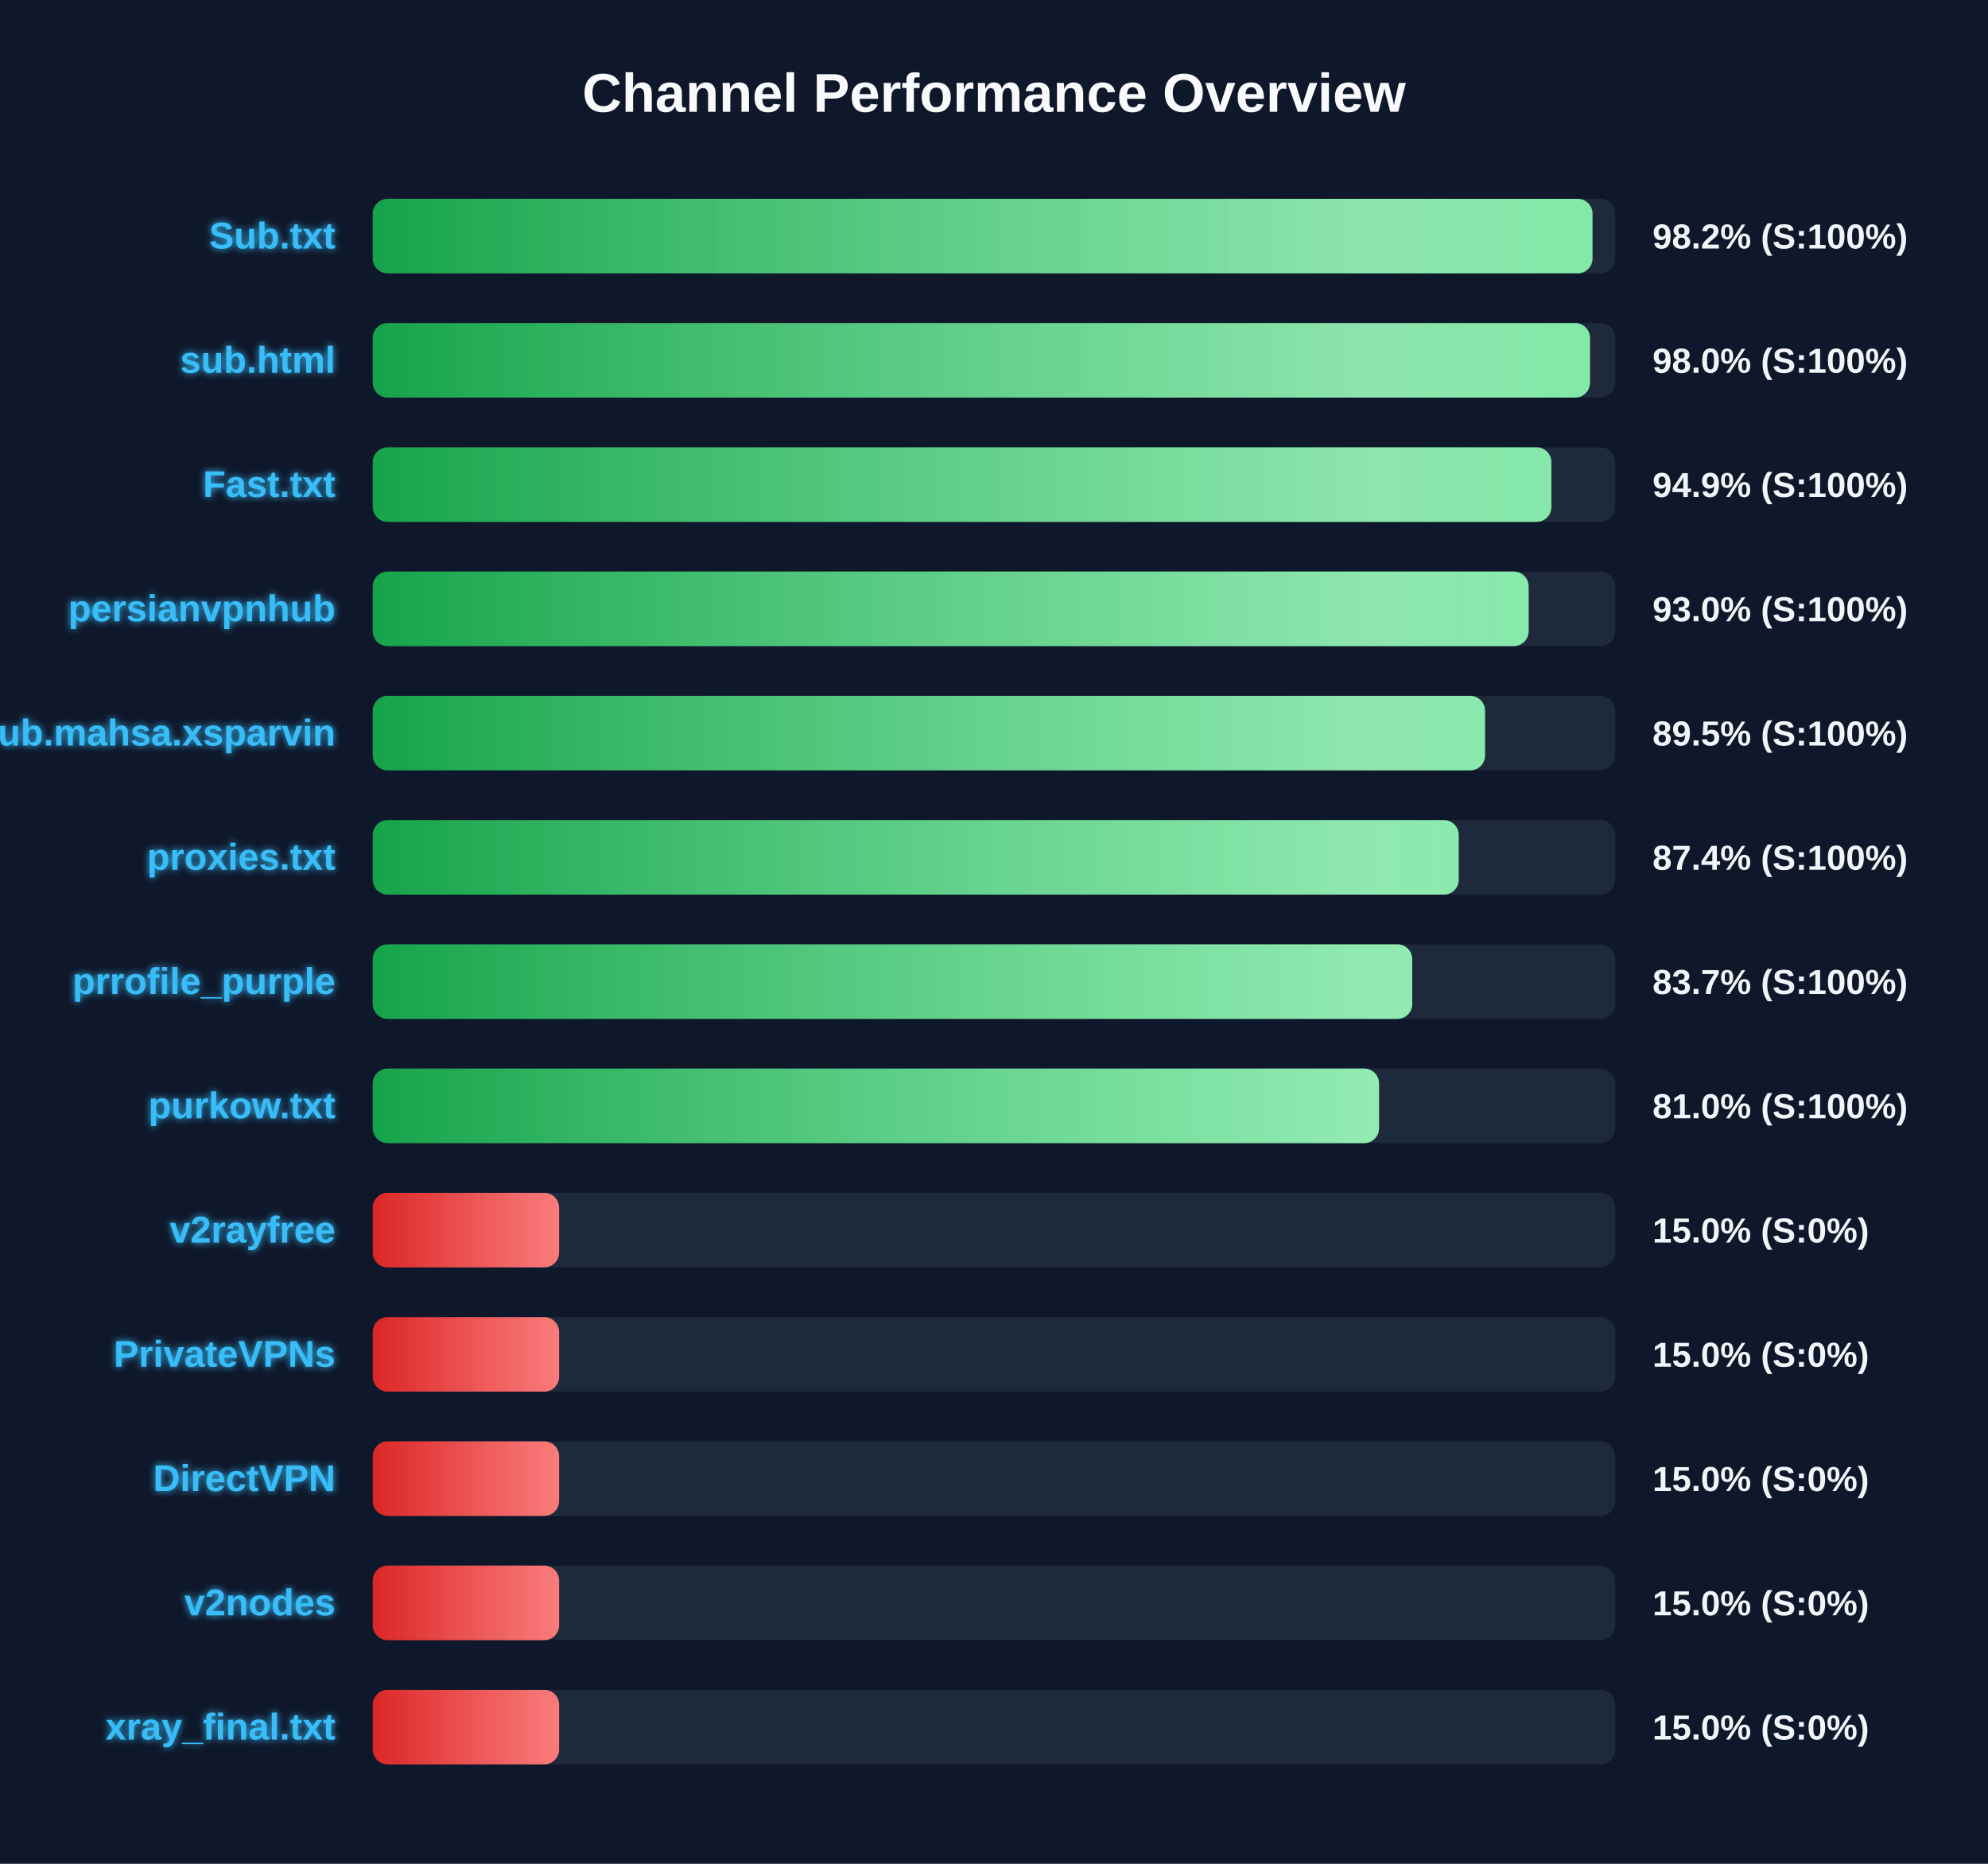
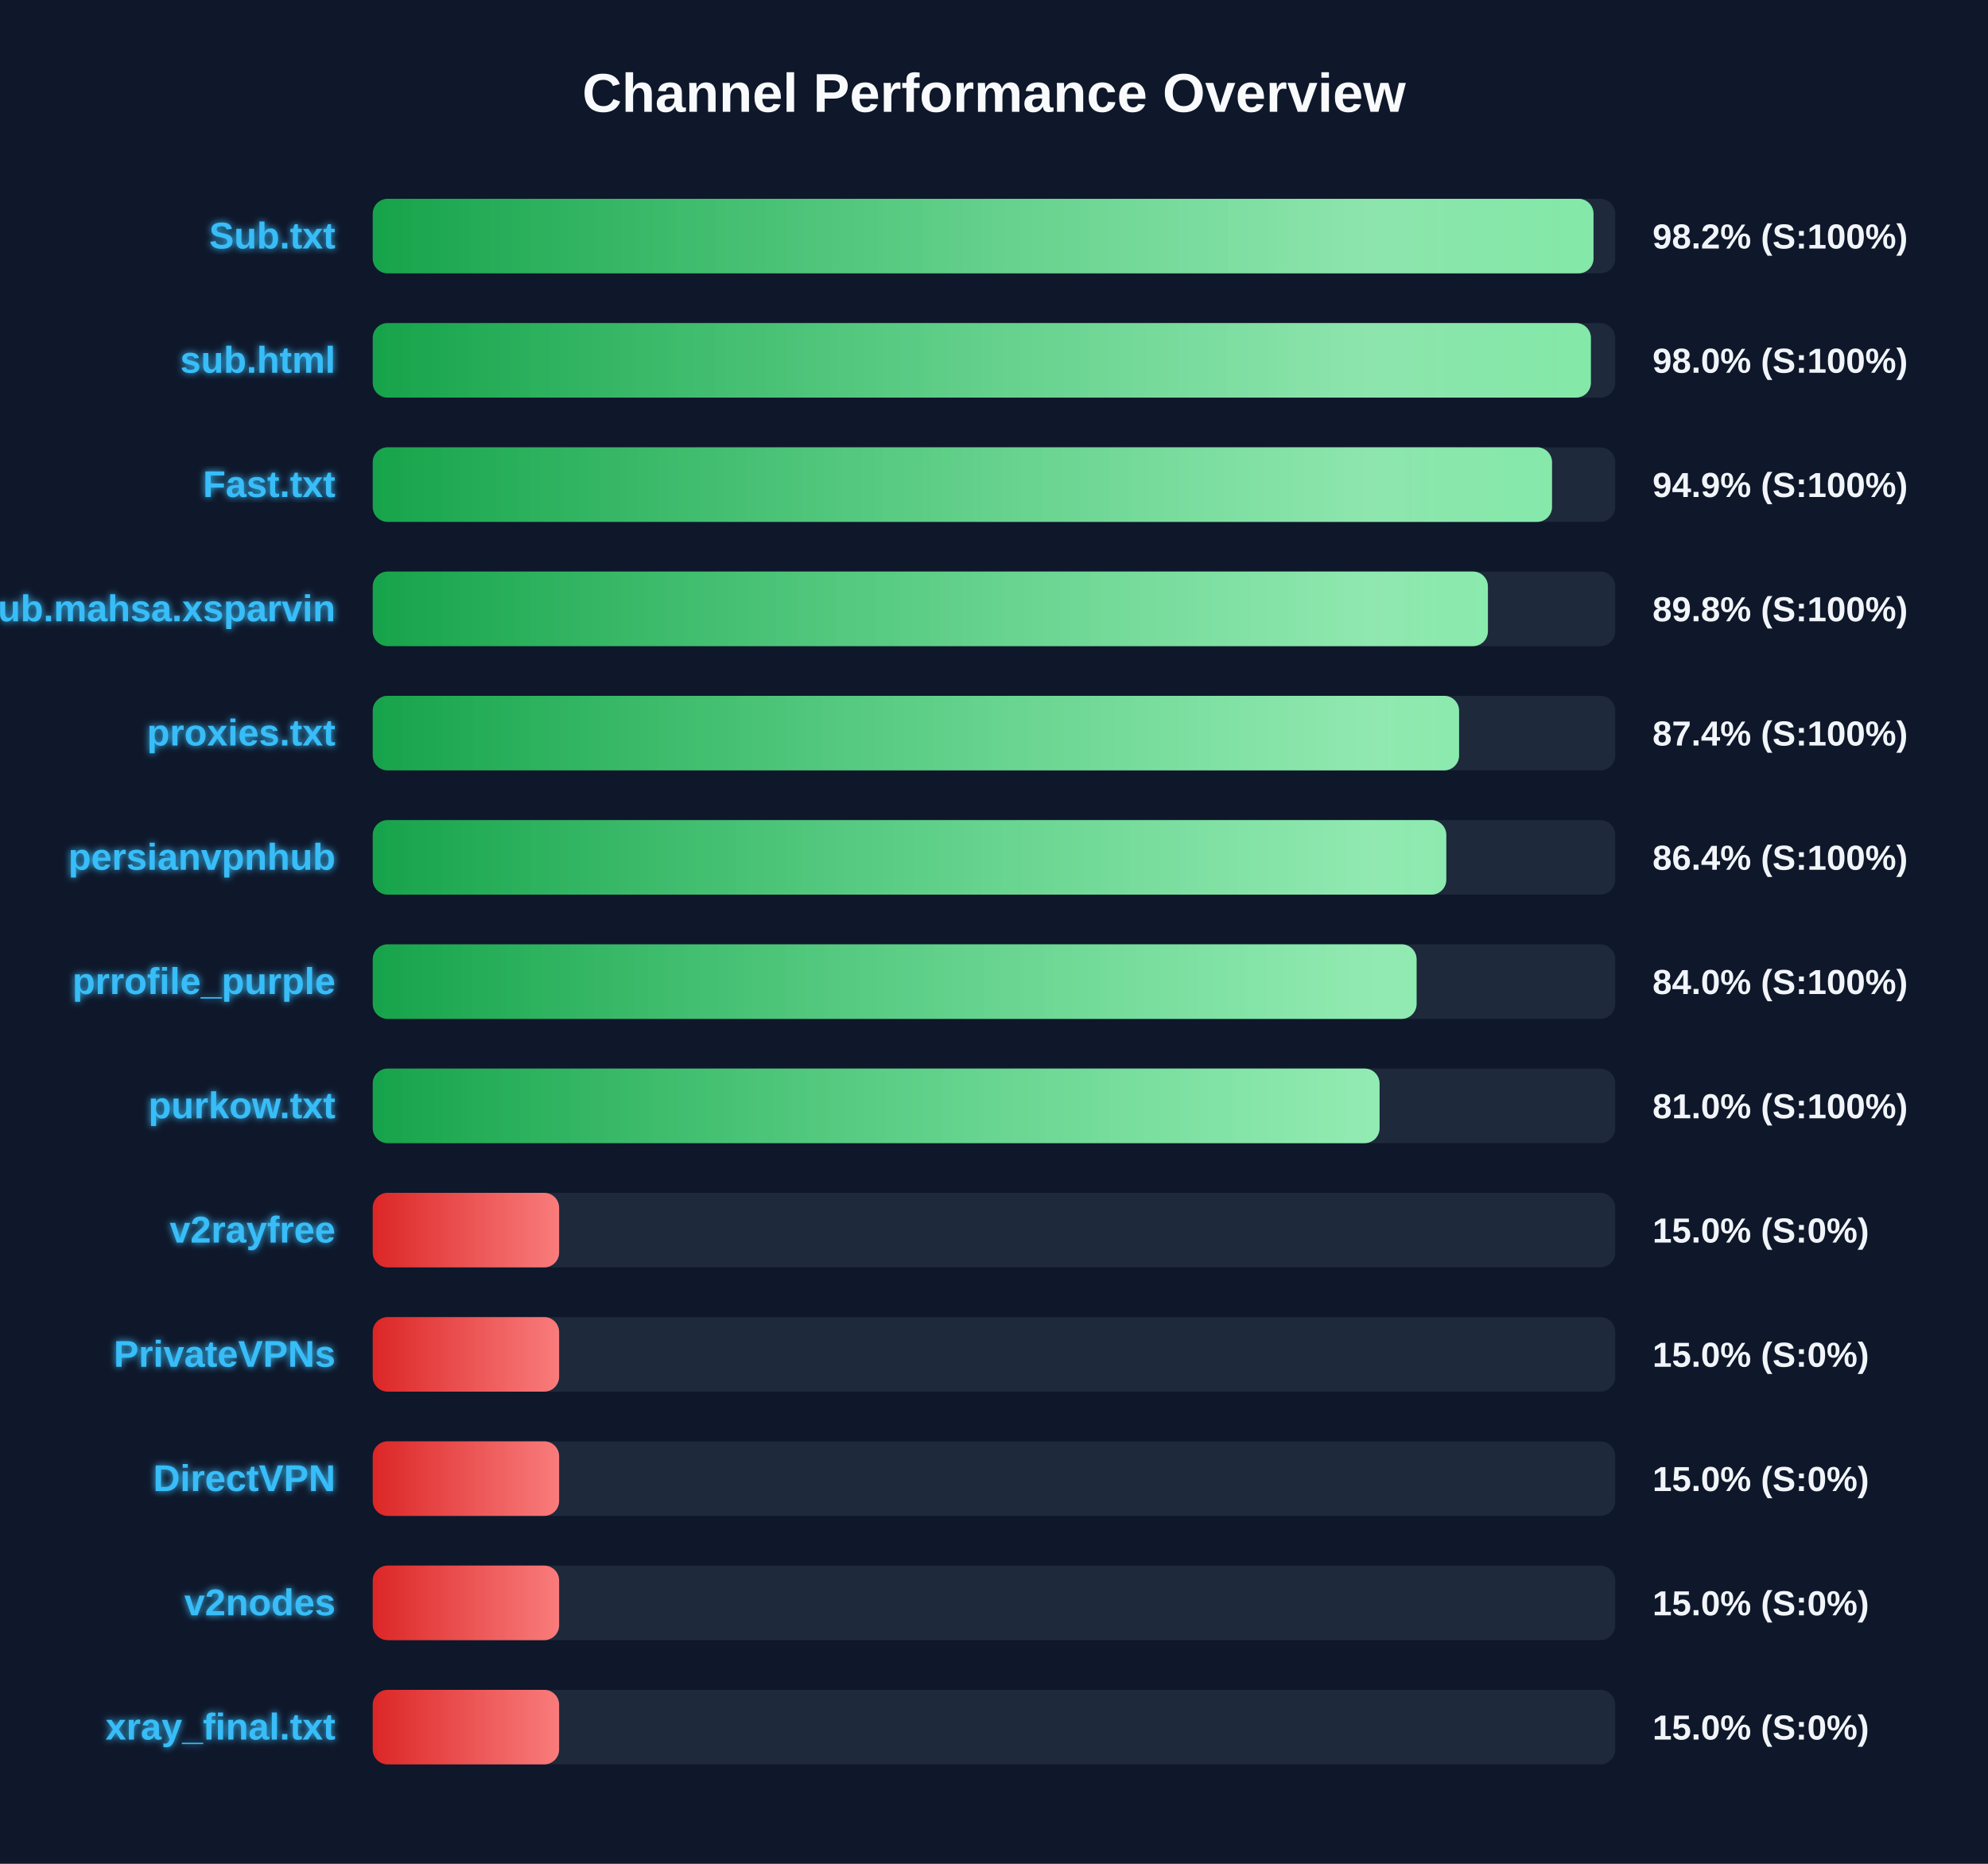
<svg xmlns="http://www.w3.org/2000/svg" width="800" height="750" version="1.1">
  <defs>
    <linearGradient id="grad-green" x1="0%" y1="0%" x2="100%" y2="0%">
      <stop offset="0%" stop-color="#16a34a" />
      <stop offset="100%" stop-color="#4ade80" />
    </linearGradient>
    <linearGradient id="grad-yellow" x1="0%" y1="0%" x2="100%" y2="0%">
      <stop offset="0%" stop-color="#ca8a04" />
      <stop offset="100%" stop-color="#fde047" />
    </linearGradient>
    <linearGradient id="grad-red" x1="0%" y1="0%" x2="100%" y2="0%">
      <stop offset="0%" stop-color="#dc2626" />
      <stop offset="100%" stop-color="#f87171" />
    </linearGradient>
    <linearGradient id="shimmer" x1="0%" y1="0%" x2="100%" y2="0%">
      <stop offset="0%" stop-color="rgba(255,255,255,0)" />
      <stop offset="50%" stop-color="rgba(255,255,255,0.4)" />
      <stop offset="100%" stop-color="rgba(255,255,255,0)" />
    </linearGradient>
    <filter id="glow" x="-20%" y="-20%" width="140%" height="140%">
      <feGaussianBlur stdDeviation="1.5" result="blur" />
      <feComposite in="SourceGraphic" in2="blur" operator="over" />
    </filter>
  </defs>
  <style>
        .bg-rect { fill: #0f172a; }
        .title { font: bold 22px 'Segoe UI', Arial, sans-serif; fill: #f8fafc; }
        .row { font: bold 15px 'Segoe UI', Arial, sans-serif; fill: #38bdf8; filter: url(#glow); }
        .score { font: bold 14px 'Segoe UI', Arial, sans-serif; fill: #f1f5f9; }
        @keyframes shimmer-anim {
            0% { transform: translateX(-100%); }
            100% { transform: translateX(200%); }
        }
        .shimmer-rect {
            animation: shimmer-anim 2.5s infinite linear;
        }
    </style>
  <rect width="100%" height="100%" class="bg-rect" />
  <text x="400" y="45" text-anchor="middle" class="title">Channel Performance Overview</text>
  <rect x="150" y="80" width="500" height="30" fill="#1e293b" rx="6" />
  <clipPath id="clip-0">
-     <rect x="150" y="80" width="490.85" height="30" rx="6" />
+     <rect x="150" y="80" width="491.25" height="30" rx="6" />
  </clipPath>
-   <rect x="150" y="80" width="490.85" height="30" fill="url(#grad-green)" rx="6" />
+   <rect x="150" y="80" width="491.25" height="30" fill="url(#grad-green)" rx="6" />
  <g clip-path="url(#clip-0)">
    <rect x="150" y="80" width="100%" height="30" fill="url(#shimmer)" class="shimmer-rect" />
  </g>
  <text x="135" y="100" text-anchor="end" class="row">Sub.txt</text>
  <text x="665" y="100" text-anchor="start" class="score">98.2% (S:100%)</text>
  <rect x="150" y="130" width="500" height="30" fill="#1e293b" rx="6" />
  <clipPath id="clip-1">
-     <rect x="150" y="130" width="489.85" height="30" rx="6" />
+     <rect x="150" y="130" width="490.2" height="30" rx="6" />
  </clipPath>
-   <rect x="150" y="130" width="489.85" height="30" fill="url(#grad-green)" rx="6" />
+   <rect x="150" y="130" width="490.2" height="30" fill="url(#grad-green)" rx="6" />
  <g clip-path="url(#clip-1)">
    <rect x="150" y="130" width="100%" height="30" fill="url(#shimmer)" class="shimmer-rect" />
  </g>
  <text x="135" y="150" text-anchor="end" class="row">sub.html</text>
  <text x="665" y="150" text-anchor="start" class="score">98.0% (S:100%)</text>
  <rect x="150" y="180" width="500" height="30" fill="#1e293b" rx="6" />
  <clipPath id="clip-2">
-     <rect x="150" y="180" width="474.3" height="30" rx="6" />
+     <rect x="150" y="180" width="474.55" height="30" rx="6" />
  </clipPath>
-   <rect x="150" y="180" width="474.3" height="30" fill="url(#grad-green)" rx="6" />
+   <rect x="150" y="180" width="474.55" height="30" fill="url(#grad-green)" rx="6" />
  <g clip-path="url(#clip-2)">
    <rect x="150" y="180" width="100%" height="30" fill="url(#shimmer)" class="shimmer-rect" />
  </g>
  <text x="135" y="200" text-anchor="end" class="row">Fast.txt</text>
  <text x="665" y="200" text-anchor="start" class="score">94.9% (S:100%)</text>
  <rect x="150" y="230" width="500" height="30" fill="#1e293b" rx="6" />
  <clipPath id="clip-3">
-     <rect x="150" y="230" width="465.15" height="30" rx="6" />
+     <rect x="150" y="230" width="448.75" height="30" rx="6" />
  </clipPath>
-   <rect x="150" y="230" width="465.15" height="30" fill="url(#grad-green)" rx="6" />
+   <rect x="150" y="230" width="448.75" height="30" fill="url(#grad-green)" rx="6" />
  <g clip-path="url(#clip-3)">
    <rect x="150" y="230" width="100%" height="30" fill="url(#shimmer)" class="shimmer-rect" />
  </g>
-   <text x="135" y="250" text-anchor="end" class="row">persianvpnhub</text>
-   <text x="665" y="250" text-anchor="start" class="score">93.0% (S:100%)</text>
+   <text x="135" y="250" text-anchor="end" class="row">Sub.mahsa.xsparvin</text>
+   <text x="665" y="250" text-anchor="start" class="score">89.8% (S:100%)</text>
  <rect x="150" y="280" width="500" height="30" fill="#1e293b" rx="6" />
  <clipPath id="clip-4">
-     <rect x="150" y="280" width="447.6" height="30" rx="6" />
+     <rect x="150" y="280" width="437.15" height="30" rx="6" />
  </clipPath>
-   <rect x="150" y="280" width="447.6" height="30" fill="url(#grad-green)" rx="6" />
+   <rect x="150" y="280" width="437.15" height="30" fill="url(#grad-green)" rx="6" />
  <g clip-path="url(#clip-4)">
    <rect x="150" y="280" width="100%" height="30" fill="url(#shimmer)" class="shimmer-rect" />
  </g>
-   <text x="135" y="300" text-anchor="end" class="row">Sub.mahsa.xsparvin</text>
-   <text x="665" y="300" text-anchor="start" class="score">89.5% (S:100%)</text>
+   <text x="135" y="300" text-anchor="end" class="row">proxies.txt</text>
+   <text x="665" y="300" text-anchor="start" class="score">87.4% (S:100%)</text>
  <rect x="150" y="330" width="500" height="30" fill="#1e293b" rx="6" />
  <clipPath id="clip-5">
-     <rect x="150" y="330" width="437.0" height="30" rx="6" />
+     <rect x="150" y="330" width="432.0" height="30" rx="6" />
  </clipPath>
-   <rect x="150" y="330" width="437.0" height="30" fill="url(#grad-green)" rx="6" />
+   <rect x="150" y="330" width="432.0" height="30" fill="url(#grad-green)" rx="6" />
  <g clip-path="url(#clip-5)">
    <rect x="150" y="330" width="100%" height="30" fill="url(#shimmer)" class="shimmer-rect" />
  </g>
-   <text x="135" y="350" text-anchor="end" class="row">proxies.txt</text>
-   <text x="665" y="350" text-anchor="start" class="score">87.4% (S:100%)</text>
+   <text x="135" y="350" text-anchor="end" class="row">persianvpnhub</text>
+   <text x="665" y="350" text-anchor="start" class="score">86.4% (S:100%)</text>
  <rect x="150" y="380" width="500" height="30" fill="#1e293b" rx="6" />
  <clipPath id="clip-6">
-     <rect x="150" y="380" width="418.3" height="30" rx="6" />
+     <rect x="150" y="380" width="420.05" height="30" rx="6" />
  </clipPath>
-   <rect x="150" y="380" width="418.3" height="30" fill="url(#grad-green)" rx="6" />
+   <rect x="150" y="380" width="420.05" height="30" fill="url(#grad-green)" rx="6" />
  <g clip-path="url(#clip-6)">
    <rect x="150" y="380" width="100%" height="30" fill="url(#shimmer)" class="shimmer-rect" />
  </g>
  <text x="135" y="400" text-anchor="end" class="row">prrofile_purple</text>
-   <text x="665" y="400" text-anchor="start" class="score">83.7% (S:100%)</text>
+   <text x="665" y="400" text-anchor="start" class="score">84.0% (S:100%)</text>
  <rect x="150" y="430" width="500" height="30" fill="#1e293b" rx="6" />
  <clipPath id="clip-7">
-     <rect x="150" y="430" width="404.95" height="30" rx="6" />
+     <rect x="150" y="430" width="405.15" height="30" rx="6" />
  </clipPath>
-   <rect x="150" y="430" width="404.95" height="30" fill="url(#grad-green)" rx="6" />
+   <rect x="150" y="430" width="405.15" height="30" fill="url(#grad-green)" rx="6" />
  <g clip-path="url(#clip-7)">
    <rect x="150" y="430" width="100%" height="30" fill="url(#shimmer)" class="shimmer-rect" />
  </g>
  <text x="135" y="450" text-anchor="end" class="row">purkow.txt</text>
  <text x="665" y="450" text-anchor="start" class="score">81.0% (S:100%)</text>
  <rect x="150" y="480" width="500" height="30" fill="#1e293b" rx="6" />
  <clipPath id="clip-8">
    <rect x="150" y="480" width="75.0" height="30" rx="6" />
  </clipPath>
  <rect x="150" y="480" width="75.0" height="30" fill="url(#grad-red)" rx="6" />
  <g clip-path="url(#clip-8)">
    <rect x="150" y="480" width="100%" height="30" fill="url(#shimmer)" class="shimmer-rect" />
  </g>
  <text x="135" y="500" text-anchor="end" class="row">v2rayfree</text>
  <text x="665" y="500" text-anchor="start" class="score">15.0% (S:0%)</text>
  <rect x="150" y="530" width="500" height="30" fill="#1e293b" rx="6" />
  <clipPath id="clip-9">
    <rect x="150" y="530" width="75.0" height="30" rx="6" />
  </clipPath>
  <rect x="150" y="530" width="75.0" height="30" fill="url(#grad-red)" rx="6" />
  <g clip-path="url(#clip-9)">
    <rect x="150" y="530" width="100%" height="30" fill="url(#shimmer)" class="shimmer-rect" />
  </g>
  <text x="135" y="550" text-anchor="end" class="row">PrivateVPNs</text>
  <text x="665" y="550" text-anchor="start" class="score">15.0% (S:0%)</text>
  <rect x="150" y="580" width="500" height="30" fill="#1e293b" rx="6" />
  <clipPath id="clip-10">
    <rect x="150" y="580" width="75.0" height="30" rx="6" />
  </clipPath>
  <rect x="150" y="580" width="75.0" height="30" fill="url(#grad-red)" rx="6" />
  <g clip-path="url(#clip-10)">
    <rect x="150" y="580" width="100%" height="30" fill="url(#shimmer)" class="shimmer-rect" />
  </g>
  <text x="135" y="600" text-anchor="end" class="row">DirectVPN</text>
  <text x="665" y="600" text-anchor="start" class="score">15.0% (S:0%)</text>
  <rect x="150" y="630" width="500" height="30" fill="#1e293b" rx="6" />
  <clipPath id="clip-11">
    <rect x="150" y="630" width="75.0" height="30" rx="6" />
  </clipPath>
  <rect x="150" y="630" width="75.0" height="30" fill="url(#grad-red)" rx="6" />
  <g clip-path="url(#clip-11)">
    <rect x="150" y="630" width="100%" height="30" fill="url(#shimmer)" class="shimmer-rect" />
  </g>
  <text x="135" y="650" text-anchor="end" class="row">v2nodes</text>
  <text x="665" y="650" text-anchor="start" class="score">15.0% (S:0%)</text>
  <rect x="150" y="680" width="500" height="30" fill="#1e293b" rx="6" />
  <clipPath id="clip-12">
    <rect x="150" y="680" width="75.0" height="30" rx="6" />
  </clipPath>
  <rect x="150" y="680" width="75.0" height="30" fill="url(#grad-red)" rx="6" />
  <g clip-path="url(#clip-12)">
    <rect x="150" y="680" width="100%" height="30" fill="url(#shimmer)" class="shimmer-rect" />
  </g>
  <text x="135" y="700" text-anchor="end" class="row">xray_final.txt</text>
  <text x="665" y="700" text-anchor="start" class="score">15.0% (S:0%)</text>
</svg>
